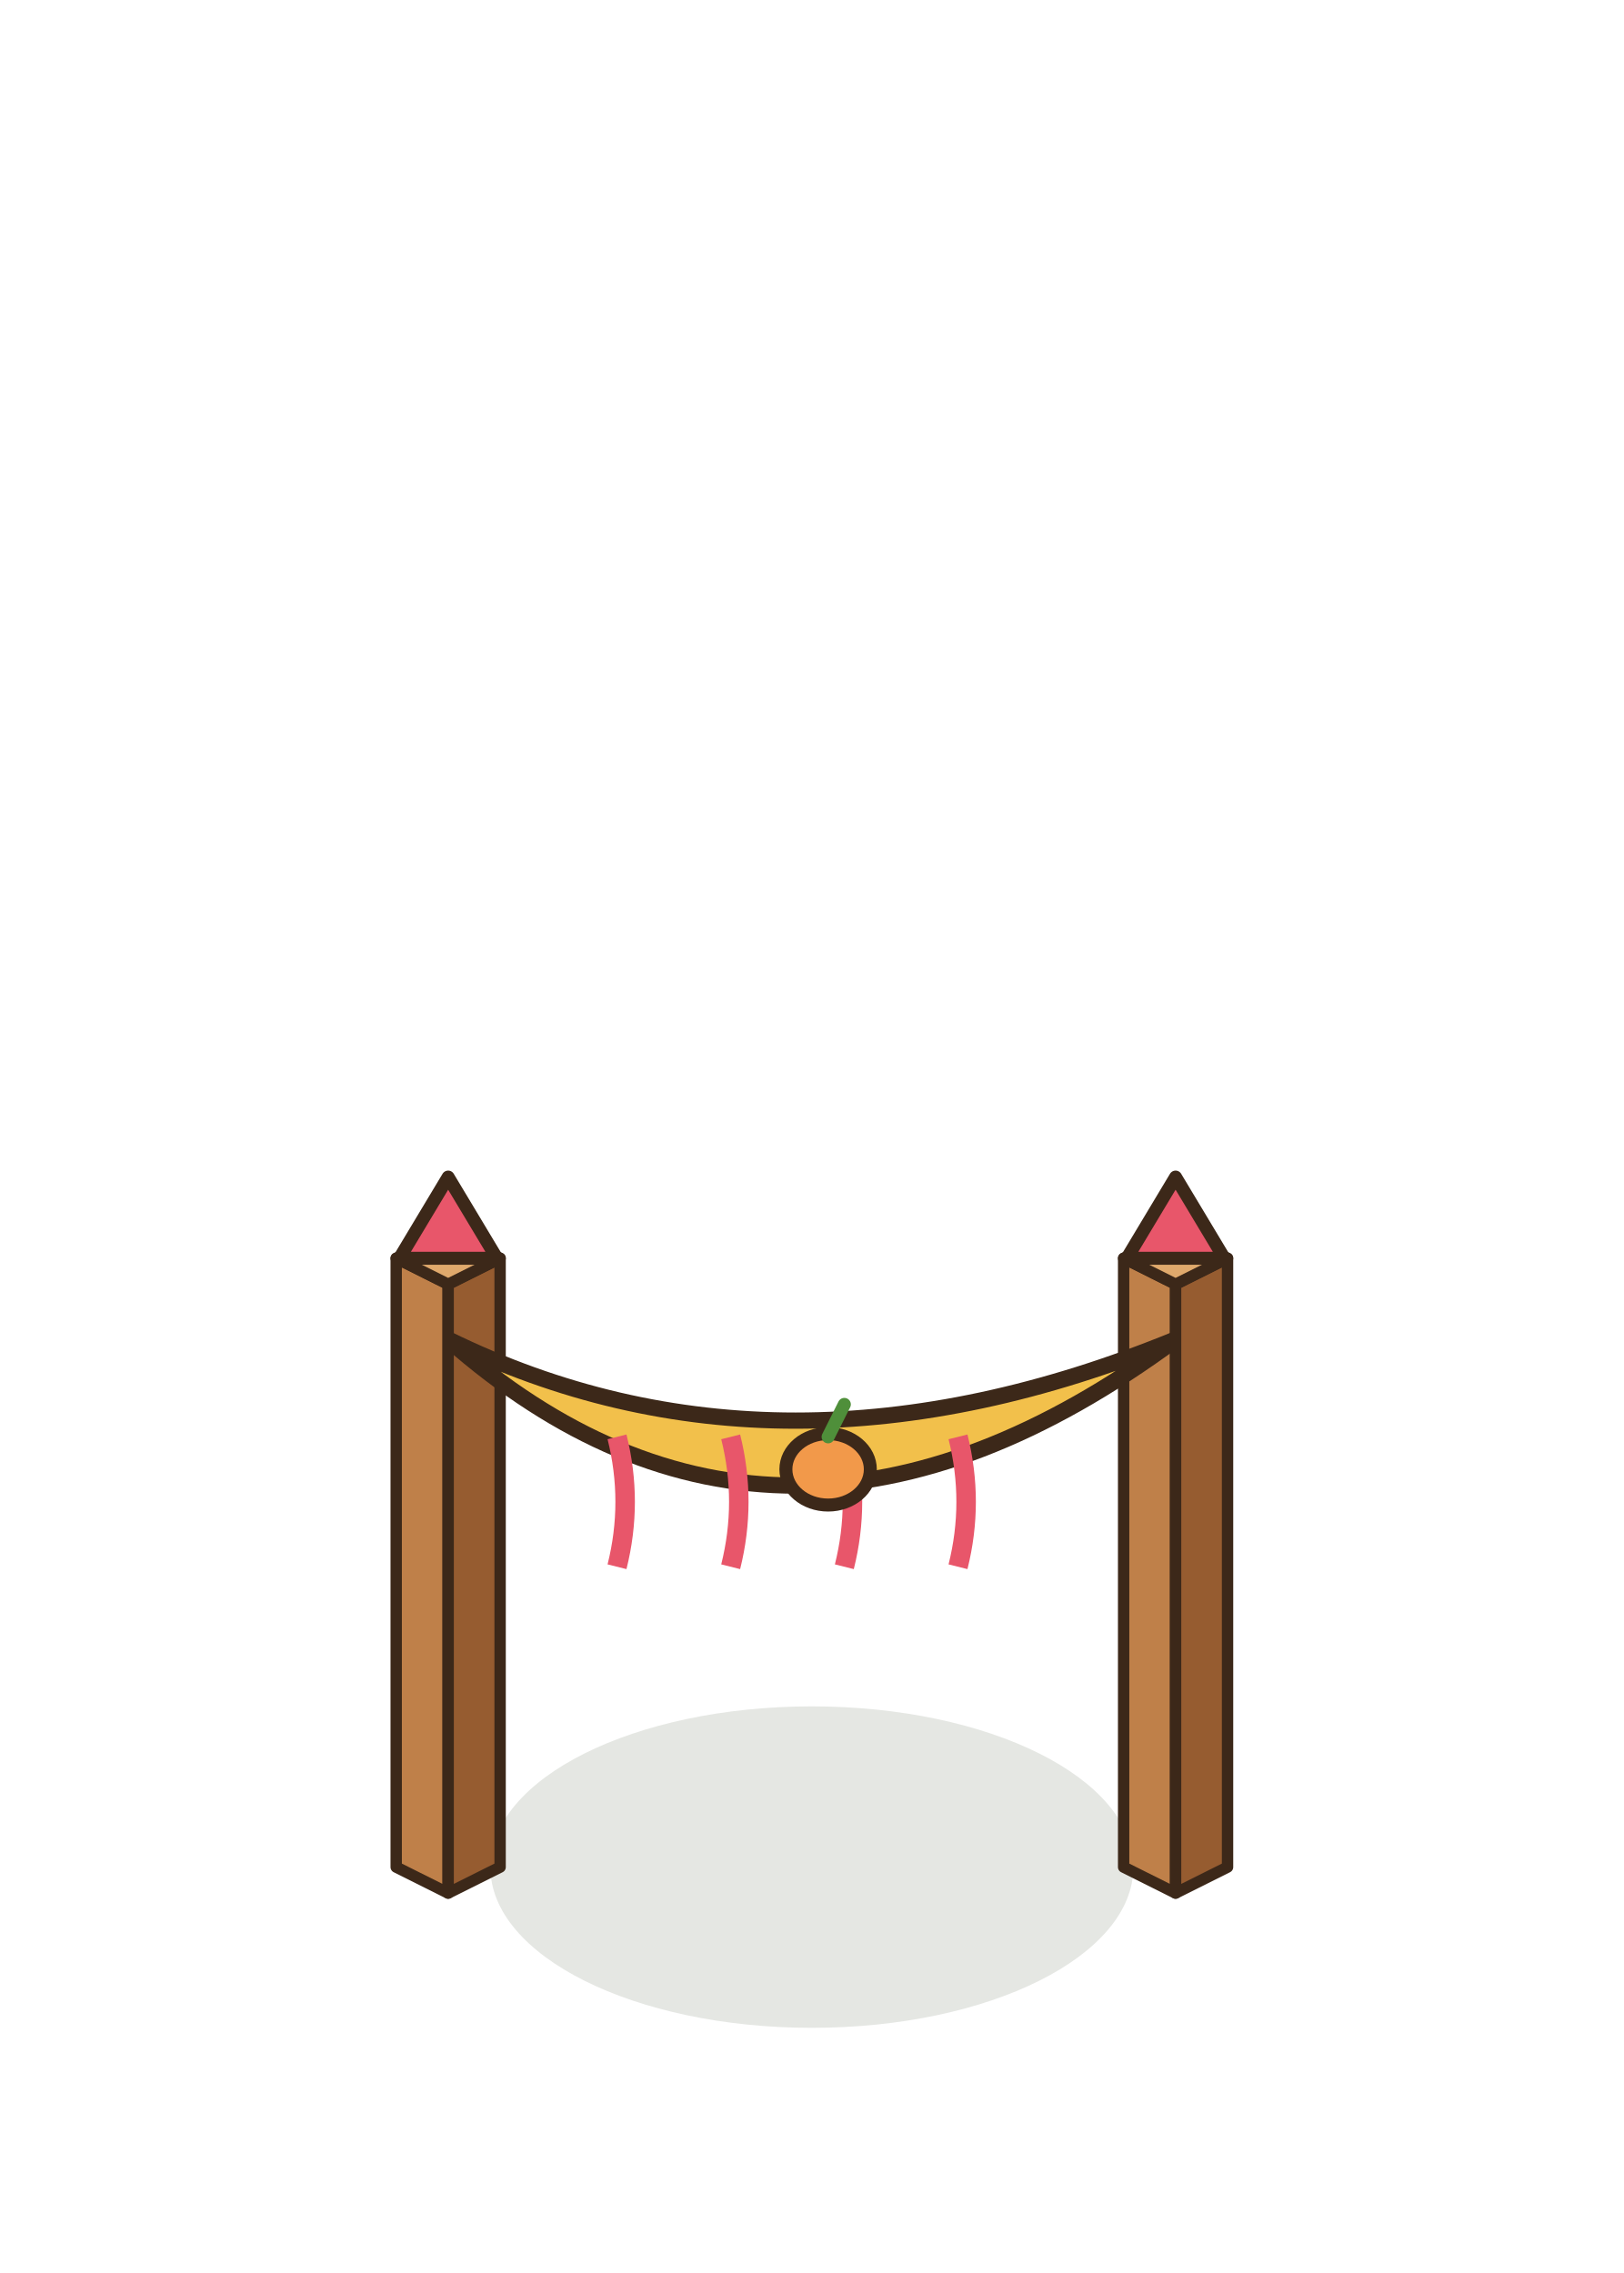
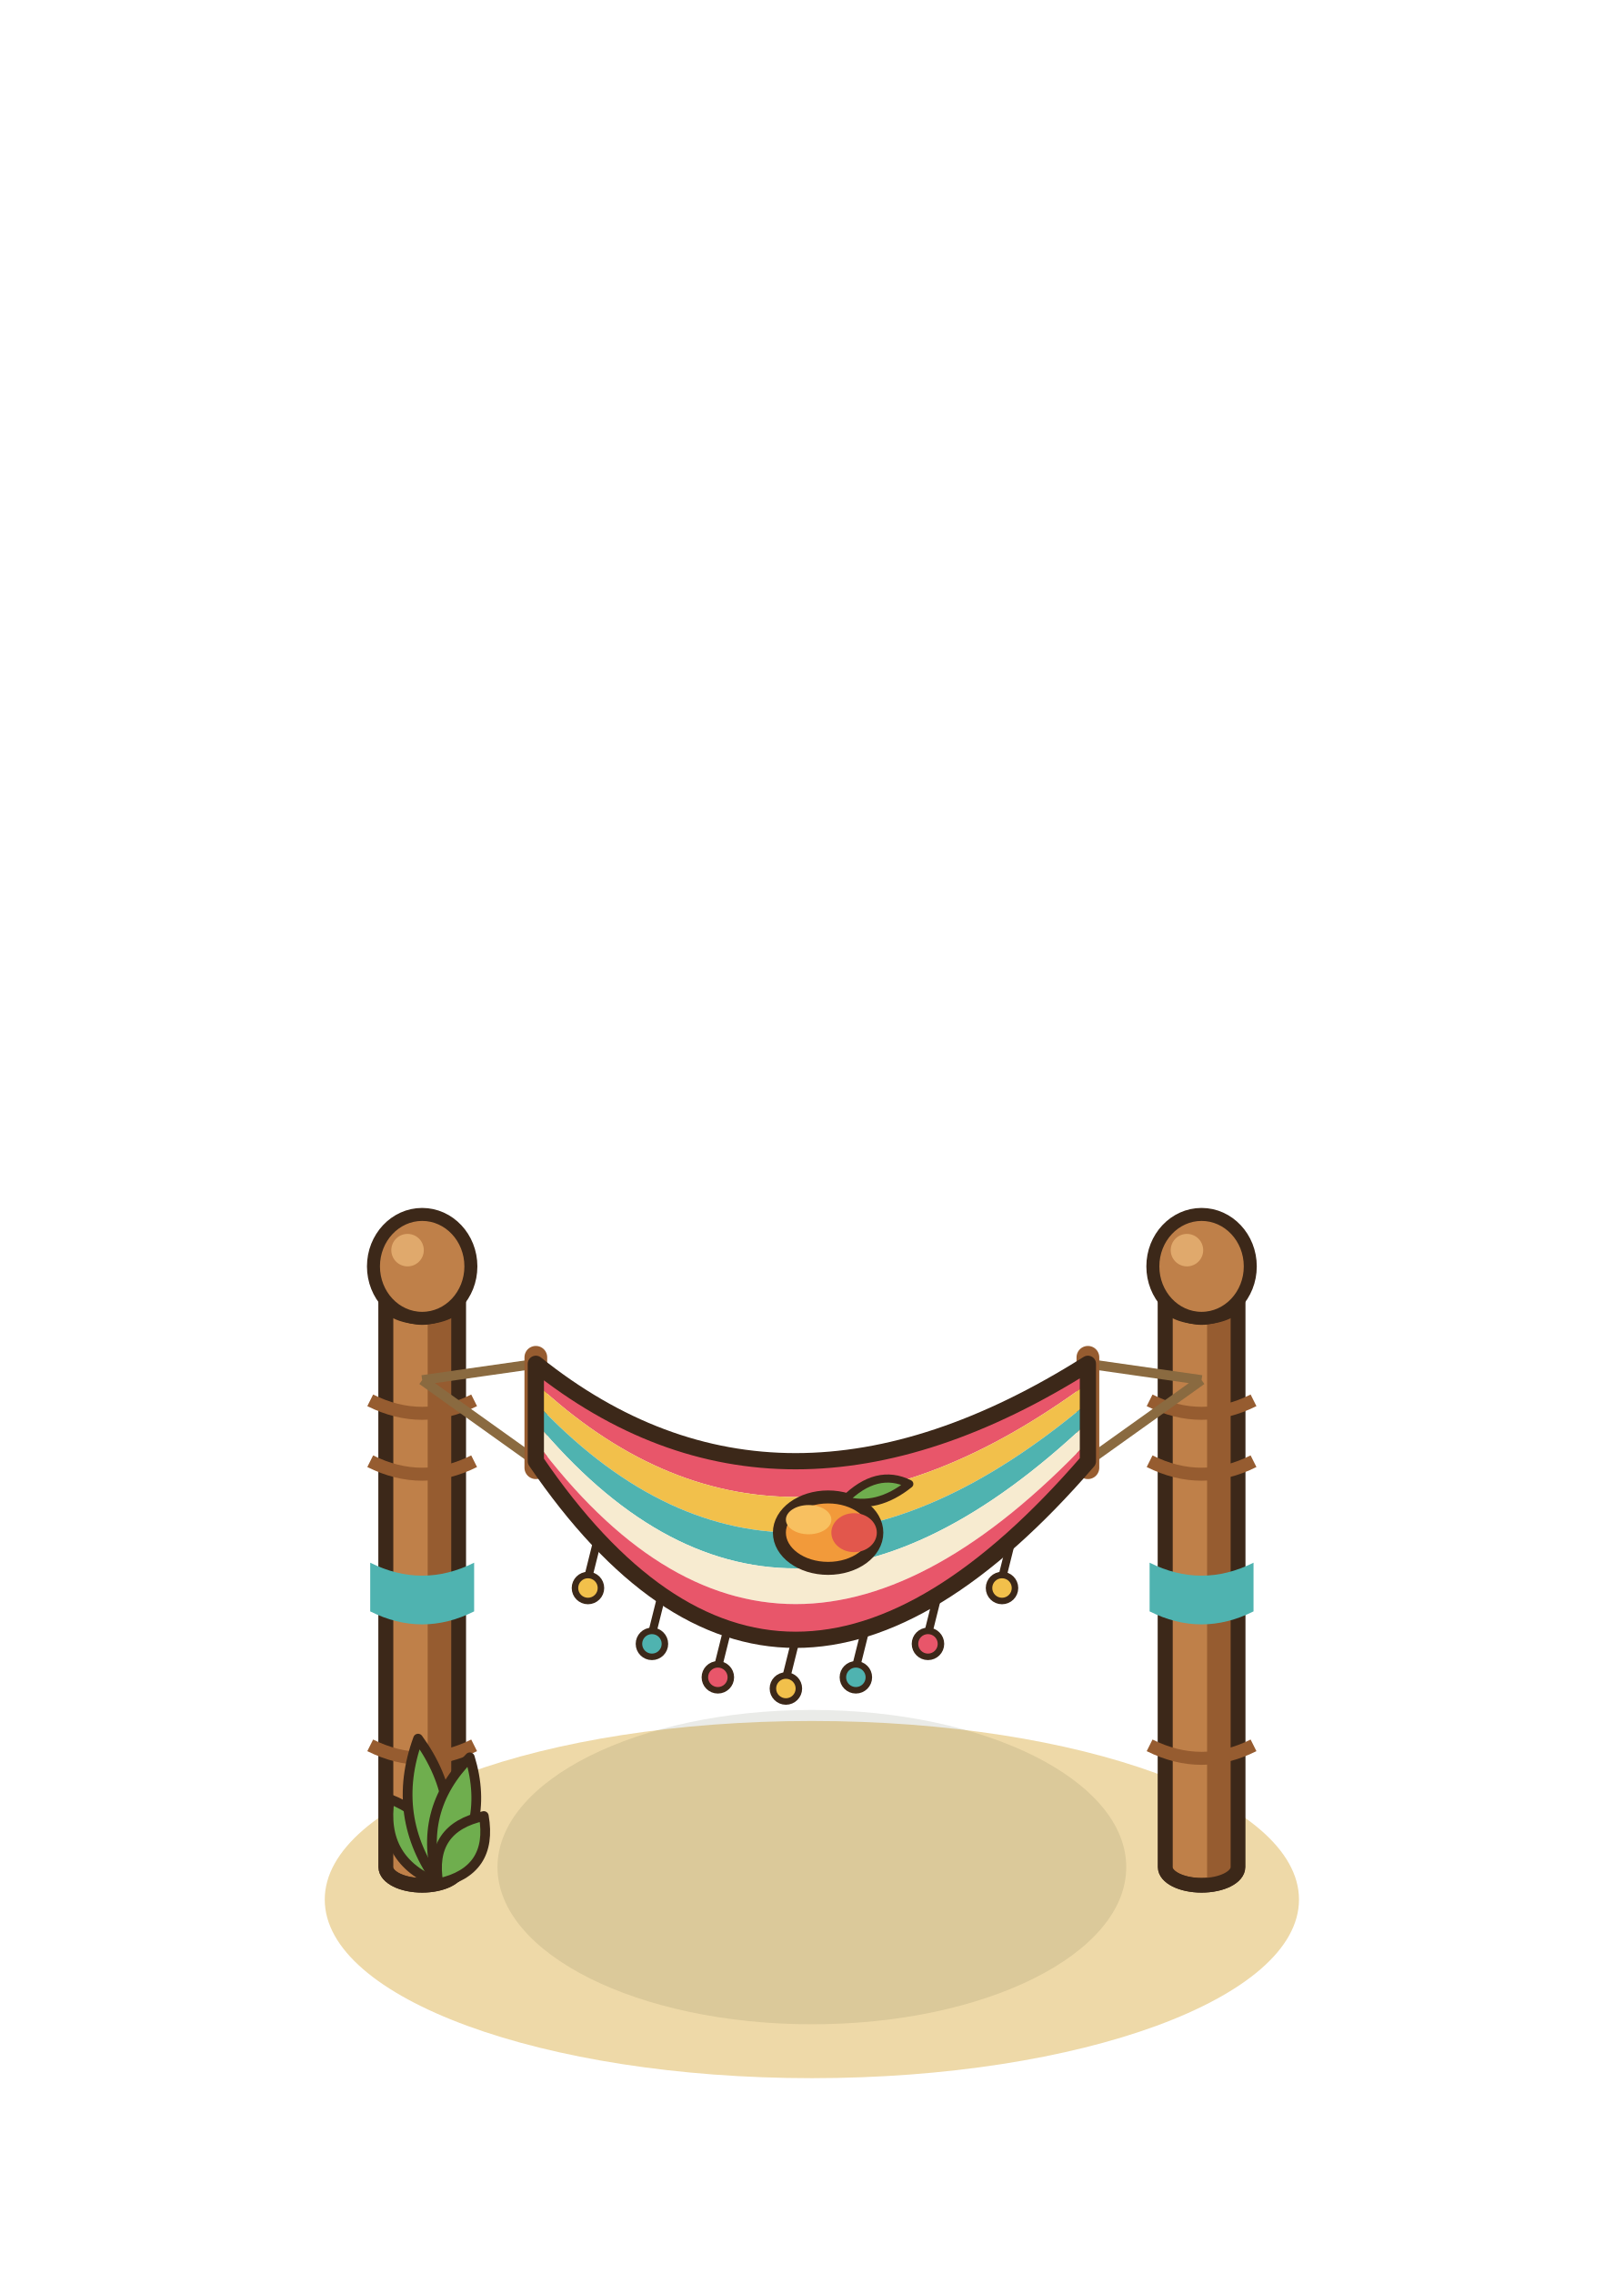
<svg xmlns="http://www.w3.org/2000/svg" width="100" height="140" viewBox="-50 -115 100 140">
-   <ellipse cx="0" cy="0" rx="19.8" ry="9.9" fill="rgba(40,55,20,0.12)" stroke="none" />
-   <polygon points="-25.6,0 -22.4,1.6 -22.4,-35.9 -25.6,-37.5" fill="#BF8049" stroke="#3C2819" stroke-width="0.7" stroke-linejoin="round" />
-   <polygon points="-19.2,0 -22.4,1.6 -22.4,-35.9 -19.2,-37.5" fill="#965C30" stroke="#3C2819" stroke-width="0.7" stroke-linejoin="round" />
-   <polygon points="-22.4,-39.1 -19.2,-37.5 -22.4,-35.9 -25.6,-37.5" fill="#E0A96C" stroke="#3C2819" stroke-width="0.7" stroke-linejoin="round" />
-   <polygon points="19.2,0 22.4,1.6 22.4,-35.9 19.2,-37.5" fill="#BF8049" stroke="#3C2819" stroke-width="0.7" stroke-linejoin="round" />
-   <polygon points="25.6,0 22.4,1.6 22.4,-35.9 25.6,-37.5" fill="#965C30" stroke="#3C2819" stroke-width="0.7" stroke-linejoin="round" />
-   <polygon points="22.4,-39.1 25.6,-37.5 22.4,-35.9 19.2,-37.5" fill="#E0A96C" stroke="#3C2819" stroke-width="0.7" stroke-linejoin="round" />
-   <path d="M-25.4,-37.5 L-22.4,-42.5 L-19.4,-37.5 Z" fill="#E8566A" stroke="#3C2819" stroke-width="0.8" stroke-linejoin="round" stroke-linecap="round" />
-   <path d="M19.4,-37.5 L22.4,-42.5 L25.4,-37.5 Z" fill="#E8566A" stroke="#3C2819" stroke-width="0.8" stroke-linejoin="round" stroke-linecap="round" />
-   <path d="M-22.4,-32.5 Q-2,-14.5 22.4,-32.5 Q-2,-22.5 -22.4,-32.5 Z" fill="#F2C04B" stroke="#3C2819" stroke-width="1" />
-   <path d="M-12,-26.5 q1,4 0,8" fill="none" stroke="#E8566A" stroke-width="1.2" />
-   <path d="M-5,-26.5 q1,4 0,8" fill="none" stroke="#E8566A" stroke-width="1.2" />
-   <path d="M2,-26.5 q1,4 0,8" fill="none" stroke="#E8566A" stroke-width="1.2" />
-   <path d="M9,-26.5 q1,4 0,8" fill="none" stroke="#E8566A" stroke-width="1.2" />
-   <ellipse cx="1" cy="-24.5" rx="2.6" ry="2.2" fill="#F2994A" stroke="#3C2819" stroke-width="0.8" stroke-linejoin="round" stroke-linecap="round" />
-   <line x1="1" y1="-26.5" x2="2" y2="-28.5" stroke="#4F8F3A" stroke-width="0.8" stroke-linecap="round" />
+   <ellipse cx="0" cy="2" rx="30" ry="11" fill="#EED9A8" stroke="none" />
+   <ellipse cx="0" cy="0" rx="19.36" ry="9.68" fill="rgba(40,55,20,0.1)" stroke="none" />
+   <path d="M-26.24,-35 L-26.24,0 A2.24 1.12 0 0 0 -21.76,0 L-21.76,-35 Z" fill="#BF8049" stroke="#3C2819" stroke-width="0.9" stroke-linejoin="round" />
+   <path d="M-23.66,-33.88 L-23.66,1.12 A2.24 1.12 0 0 0 -21.76,0 L-21.76,-35 Z" fill="#965C30" />
+   <path d="M-26.24,-35 L-26.24,0 A2.24 1.12 0 0 0 -21.76,0 L-21.76,-35 Z" fill="none" stroke="#3C2819" stroke-width="0.9" stroke-linejoin="round" />
+   <ellipse cx="-24" cy="-35" rx="2.24" ry="1.12" fill="#E0A96C" stroke="#3C2819" stroke-width="0.9" stroke-linejoin="round" stroke-linecap="round" />
+   <path d="M-27.2,-7.5 Q-24,-5.9 -20.8,-7.5" stroke="#965C30" stroke-width="0.8" fill="none" />
+   <path d="M-27.2,-25 Q-24,-23.4 -20.8,-25" stroke="#965C30" stroke-width="0.8" fill="none" />
+   <path d="M-27.2,-28.75 Q-24,-27.15 -20.8,-28.75" stroke="#965C30" stroke-width="0.8" fill="none" />
+   <path d="M-27.2,-15.75 Q-24,-14.15 -20.8,-15.75 L-20.8,-18.75 Q-24,-17.15 -27.2,-18.75 Z" fill="#4FB3B0" />
+   <ellipse cx="-24" cy="-37" rx="3" ry="3.2" fill="#BF8049" stroke="#3C2819" stroke-width="0.8" stroke-linejoin="round" stroke-linecap="round" />
+   <ellipse cx="-24.9" cy="-38" rx="1" ry="1" fill="#E0A96C" stroke="none" />
+   <path d="M21.76,-35 L21.76,0 A2.24 1.12 0 0 0 26.24,0 L26.24,-35 Z" fill="#BF8049" stroke="#3C2819" stroke-width="0.9" stroke-linejoin="round" />
+   <path d="M24.34,-33.88 L24.34,1.12 A2.24 1.12 0 0 0 26.24,0 L26.24,-35 Z" fill="#965C30" />
+   <path d="M21.76,-35 L21.76,0 A2.24 1.12 0 0 0 26.24,0 L26.24,-35 Z" fill="none" stroke="#3C2819" stroke-width="0.9" stroke-linejoin="round" />
+   <ellipse cx="24" cy="-35" rx="2.24" ry="1.12" fill="#E0A96C" stroke="#3C2819" stroke-width="0.9" stroke-linejoin="round" stroke-linecap="round" />
+   <path d="M20.8,-7.5 Q24,-5.9 27.2,-7.5" stroke="#965C30" stroke-width="0.8" fill="none" />
+   <path d="M20.8,-25 Q24,-23.4 27.2,-25" stroke="#965C30" stroke-width="0.8" fill="none" />
+   <path d="M20.8,-28.75 Q24,-27.15 27.2,-28.75" stroke="#965C30" stroke-width="0.8" fill="none" />
+   <path d="M20.8,-15.75 Q24,-14.15 27.2,-15.75 L27.2,-18.75 Q24,-17.15 20.8,-18.75 Z" fill="#4FB3B0" />
+   <ellipse cx="24" cy="-37" rx="3" ry="3.2" fill="#BF8049" stroke="#3C2819" stroke-width="0.8" stroke-linejoin="round" stroke-linecap="round" />
+   <ellipse cx="23.1" cy="-38" rx="1" ry="1" fill="#E0A96C" stroke="none" />
+   <path d="M-24,-30 L-17,-31 M-24,-30 L-17,-25" stroke="#8A6A40" stroke-width="0.6" />
+   <line x1="-17" y1="-31.4" x2="-17" y2="-24.6" stroke="#965C30" stroke-width="1.4" stroke-linecap="round" />
+   <path d="M24,-30 L17,-31 M24,-30 L17,-25" stroke="#8A6A40" stroke-width="0.6" />
+   <line x1="17" y1="-31.4" x2="17" y2="-24.6" stroke="#965C30" stroke-width="1.4" stroke-linecap="round" />
+   <path d="M-17,-31 Q-2,-19 17,-31 L17,-29.8 Q-2,-15.8 -17,-29.8 Z" fill="#E8566A" />
+   <path d="M-17,-29.8 Q-2,-15.8 17,-29.8 L17,-28.6 Q-2,-12.6 -17,-28.6 Z" fill="#F2C04B" />
+   <path d="M-17,-28.6 Q-2,-12.6 17,-28.6 L17,-27.4 Q-2,-9.4 -17,-27.4 Z" fill="#4FB3B0" />
+   <path d="M-17,-27.4 Q-2,-9.4 17,-27.4 L17,-26.2 Q-2,-6.2 -17,-26.2 Z" fill="#F7EBD0" />
+   <path d="M-17,-26.2 Q-2,-6.2 17,-26.2 L17,-25 Q-2,-3 -17,-25 Z" fill="#E8566A" />
+   <path d="M-17,-31 Q-2,-19 17,-31 L17,-25 Q-2,-3 -17,-25 Z" fill="none" stroke="#3C2819" stroke-width="1" stroke-linejoin="round" />
+   <ellipse cx="1" cy="-20.6" rx="3" ry="2.2" fill="#F29A3A" stroke="#3C2819" stroke-width="0.8" stroke-linejoin="round" stroke-linecap="round" />
+   <ellipse cx="-0.2" cy="-21.4" rx="1.4" ry="0.9" fill="#F8C060" stroke="none" />
+   <ellipse cx="2.6" cy="-20.6" rx="1.4" ry="1.2" fill="#E2574C" stroke="none" />
+   <path d="M2,-22.6 q2,-2 4,-1 q-2,1.6 -4,1 Z" fill="#6FAE4E" stroke="#3C2819" stroke-width="0.5" stroke-linejoin="round" stroke-linecap="round" />
+   <line x1="-13.19" y1="-20.19" x2="-13.79" y2="-17.79" stroke="#3C2819" stroke-width="0.5" stroke-linecap="round" />
+   <ellipse cx="-13.79" cy="-17.19" rx="0.8" ry="0.8" fill="#F2C04B" stroke="#3C2819" stroke-width="0.4" stroke-linejoin="round" stroke-linecap="round" />
+   <line x1="-9.25" y1="-16.75" x2="-9.85" y2="-14.35" stroke="#3C2819" stroke-width="0.5" stroke-linecap="round" />
+   <ellipse cx="-9.85" cy="-13.75" rx="0.8" ry="0.8" fill="#4FB3B0" stroke="#3C2819" stroke-width="0.4" stroke-linejoin="round" stroke-linecap="round" />
+   <line x1="-5.19" y1="-14.69" x2="-5.79" y2="-12.29" stroke="#3C2819" stroke-width="0.5" stroke-linecap="round" />
+   <ellipse cx="-5.79" cy="-11.69" rx="0.8" ry="0.8" fill="#E8566A" stroke="#3C2819" stroke-width="0.4" stroke-linejoin="round" stroke-linecap="round" />
+   <line x1="-1" y1="-14" x2="-1.6" y2="-11.6" stroke="#3C2819" stroke-width="0.5" stroke-linecap="round" />
+   <ellipse cx="-1.6" cy="-11" rx="0.8" ry="0.8" fill="#F2C04B" stroke="#3C2819" stroke-width="0.4" stroke-linejoin="round" stroke-linecap="round" />
+   <line x1="3.31" y1="-14.69" x2="2.71" y2="-12.29" stroke="#3C2819" stroke-width="0.5" stroke-linecap="round" />
+   <ellipse cx="2.71" cy="-11.69" rx="0.8" ry="0.8" fill="#4FB3B0" stroke="#3C2819" stroke-width="0.4" stroke-linejoin="round" stroke-linecap="round" />
+   <line x1="7.75" y1="-16.75" x2="7.15" y2="-14.35" stroke="#3C2819" stroke-width="0.5" stroke-linecap="round" />
+   <ellipse cx="7.15" cy="-13.75" rx="0.8" ry="0.8" fill="#E8566A" stroke="#3C2819" stroke-width="0.4" stroke-linejoin="round" stroke-linecap="round" />
+   <line x1="12.31" y1="-20.19" x2="11.71" y2="-17.79" stroke="#3C2819" stroke-width="0.5" stroke-linecap="round" />
+   <ellipse cx="11.71" cy="-17.19" rx="0.8" ry="0.8" fill="#F2C04B" stroke="#3C2819" stroke-width="0.4" stroke-linejoin="round" stroke-linecap="round" />
+   <g transform="translate(-23 1) rotate(-30)">
+     <path d="M0,0 Q-2.4,-3 0,-6 Q2.4,-3 0,0 Z" fill="#6FAE4E" stroke="#3C2819" stroke-width="0.6" stroke-linejoin="round" stroke-linecap="round" />
+   </g>
+   <g transform="translate(-23 1) rotate(-8)">
+     <path d="M0,0 Q-2.4,-4.5 0,-9 Q2.4,-4.5 0,0 Z" fill="#6FAE4E" stroke="#3C2819" stroke-width="0.6" stroke-linejoin="round" stroke-linecap="round" />
+   </g>
+   <g transform="translate(-23 1) rotate(14)">
+     <path d="M0,0 Q-2.4,-4 0,-8 Q2.4,-4 0,0 Z" fill="#6FAE4E" stroke="#3C2819" stroke-width="0.6" stroke-linejoin="round" stroke-linecap="round" />
+   </g>
+   <g transform="translate(-23 1) rotate(34)">
+     <path d="M0,0 Q-2.4,-2.5 0,-5 Q2.4,-2.5 0,0 Z" fill="#6FAE4E" stroke="#3C2819" stroke-width="0.6" stroke-linejoin="round" stroke-linecap="round" />
+   </g>
</svg>
